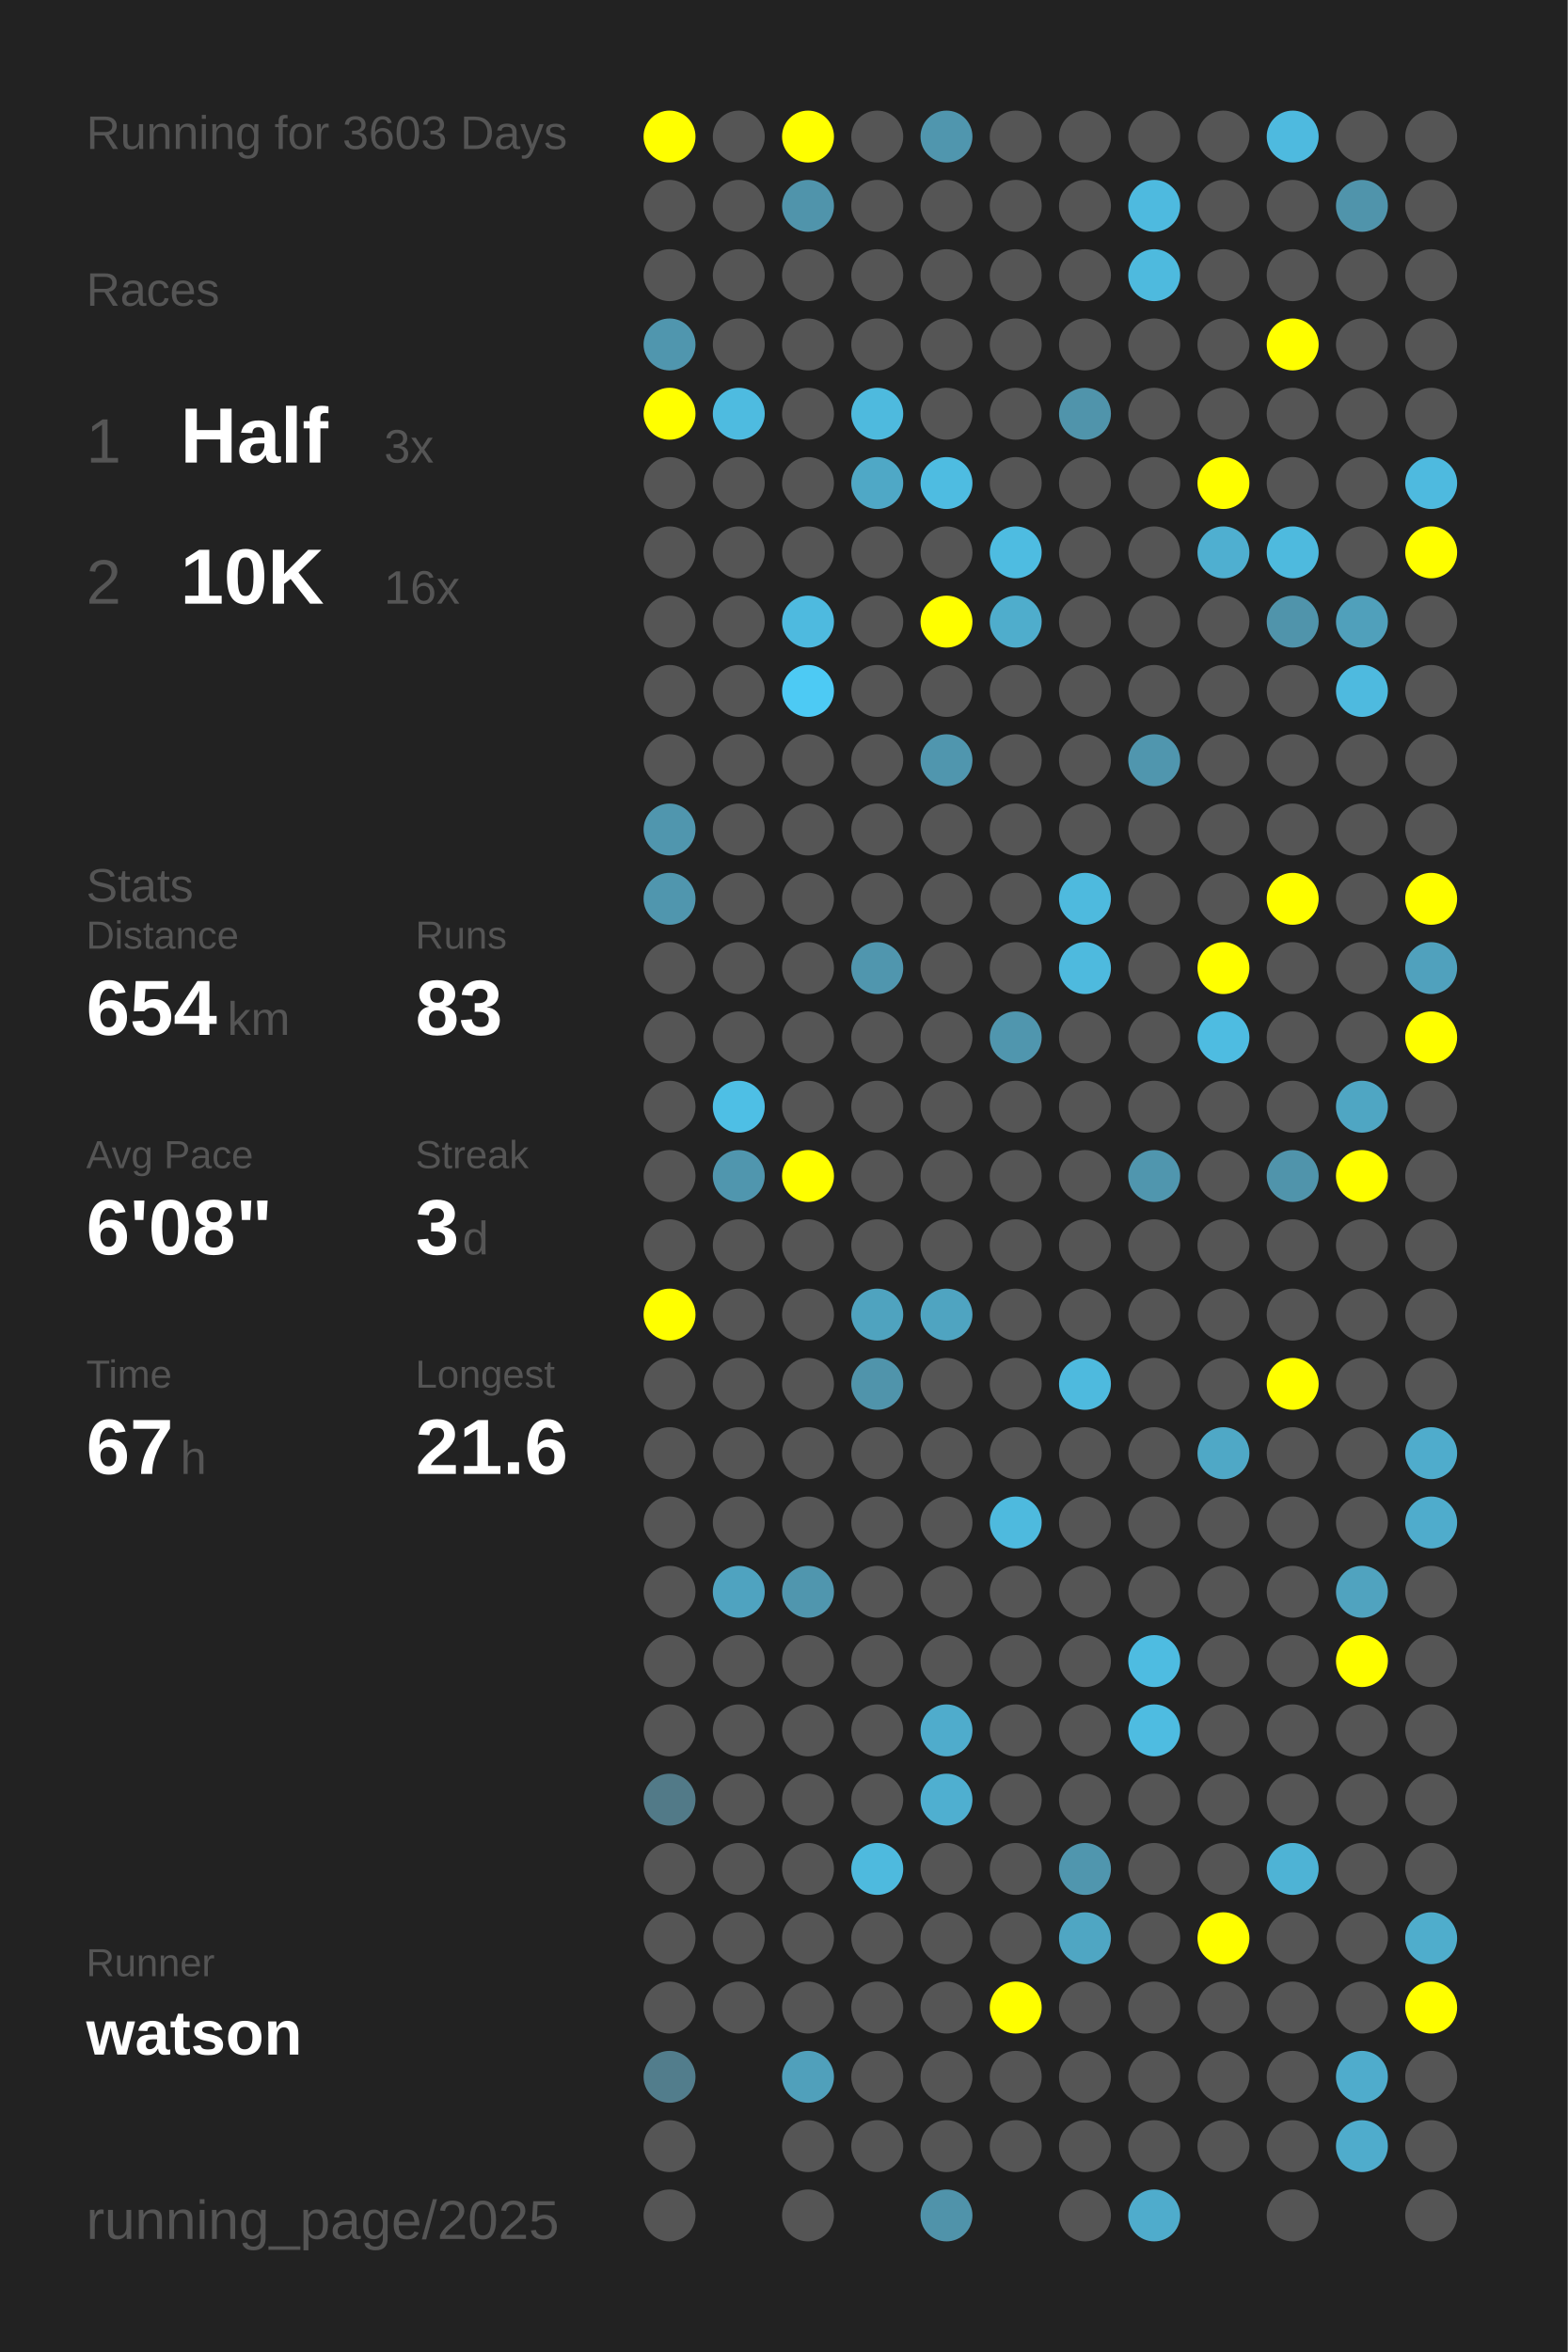
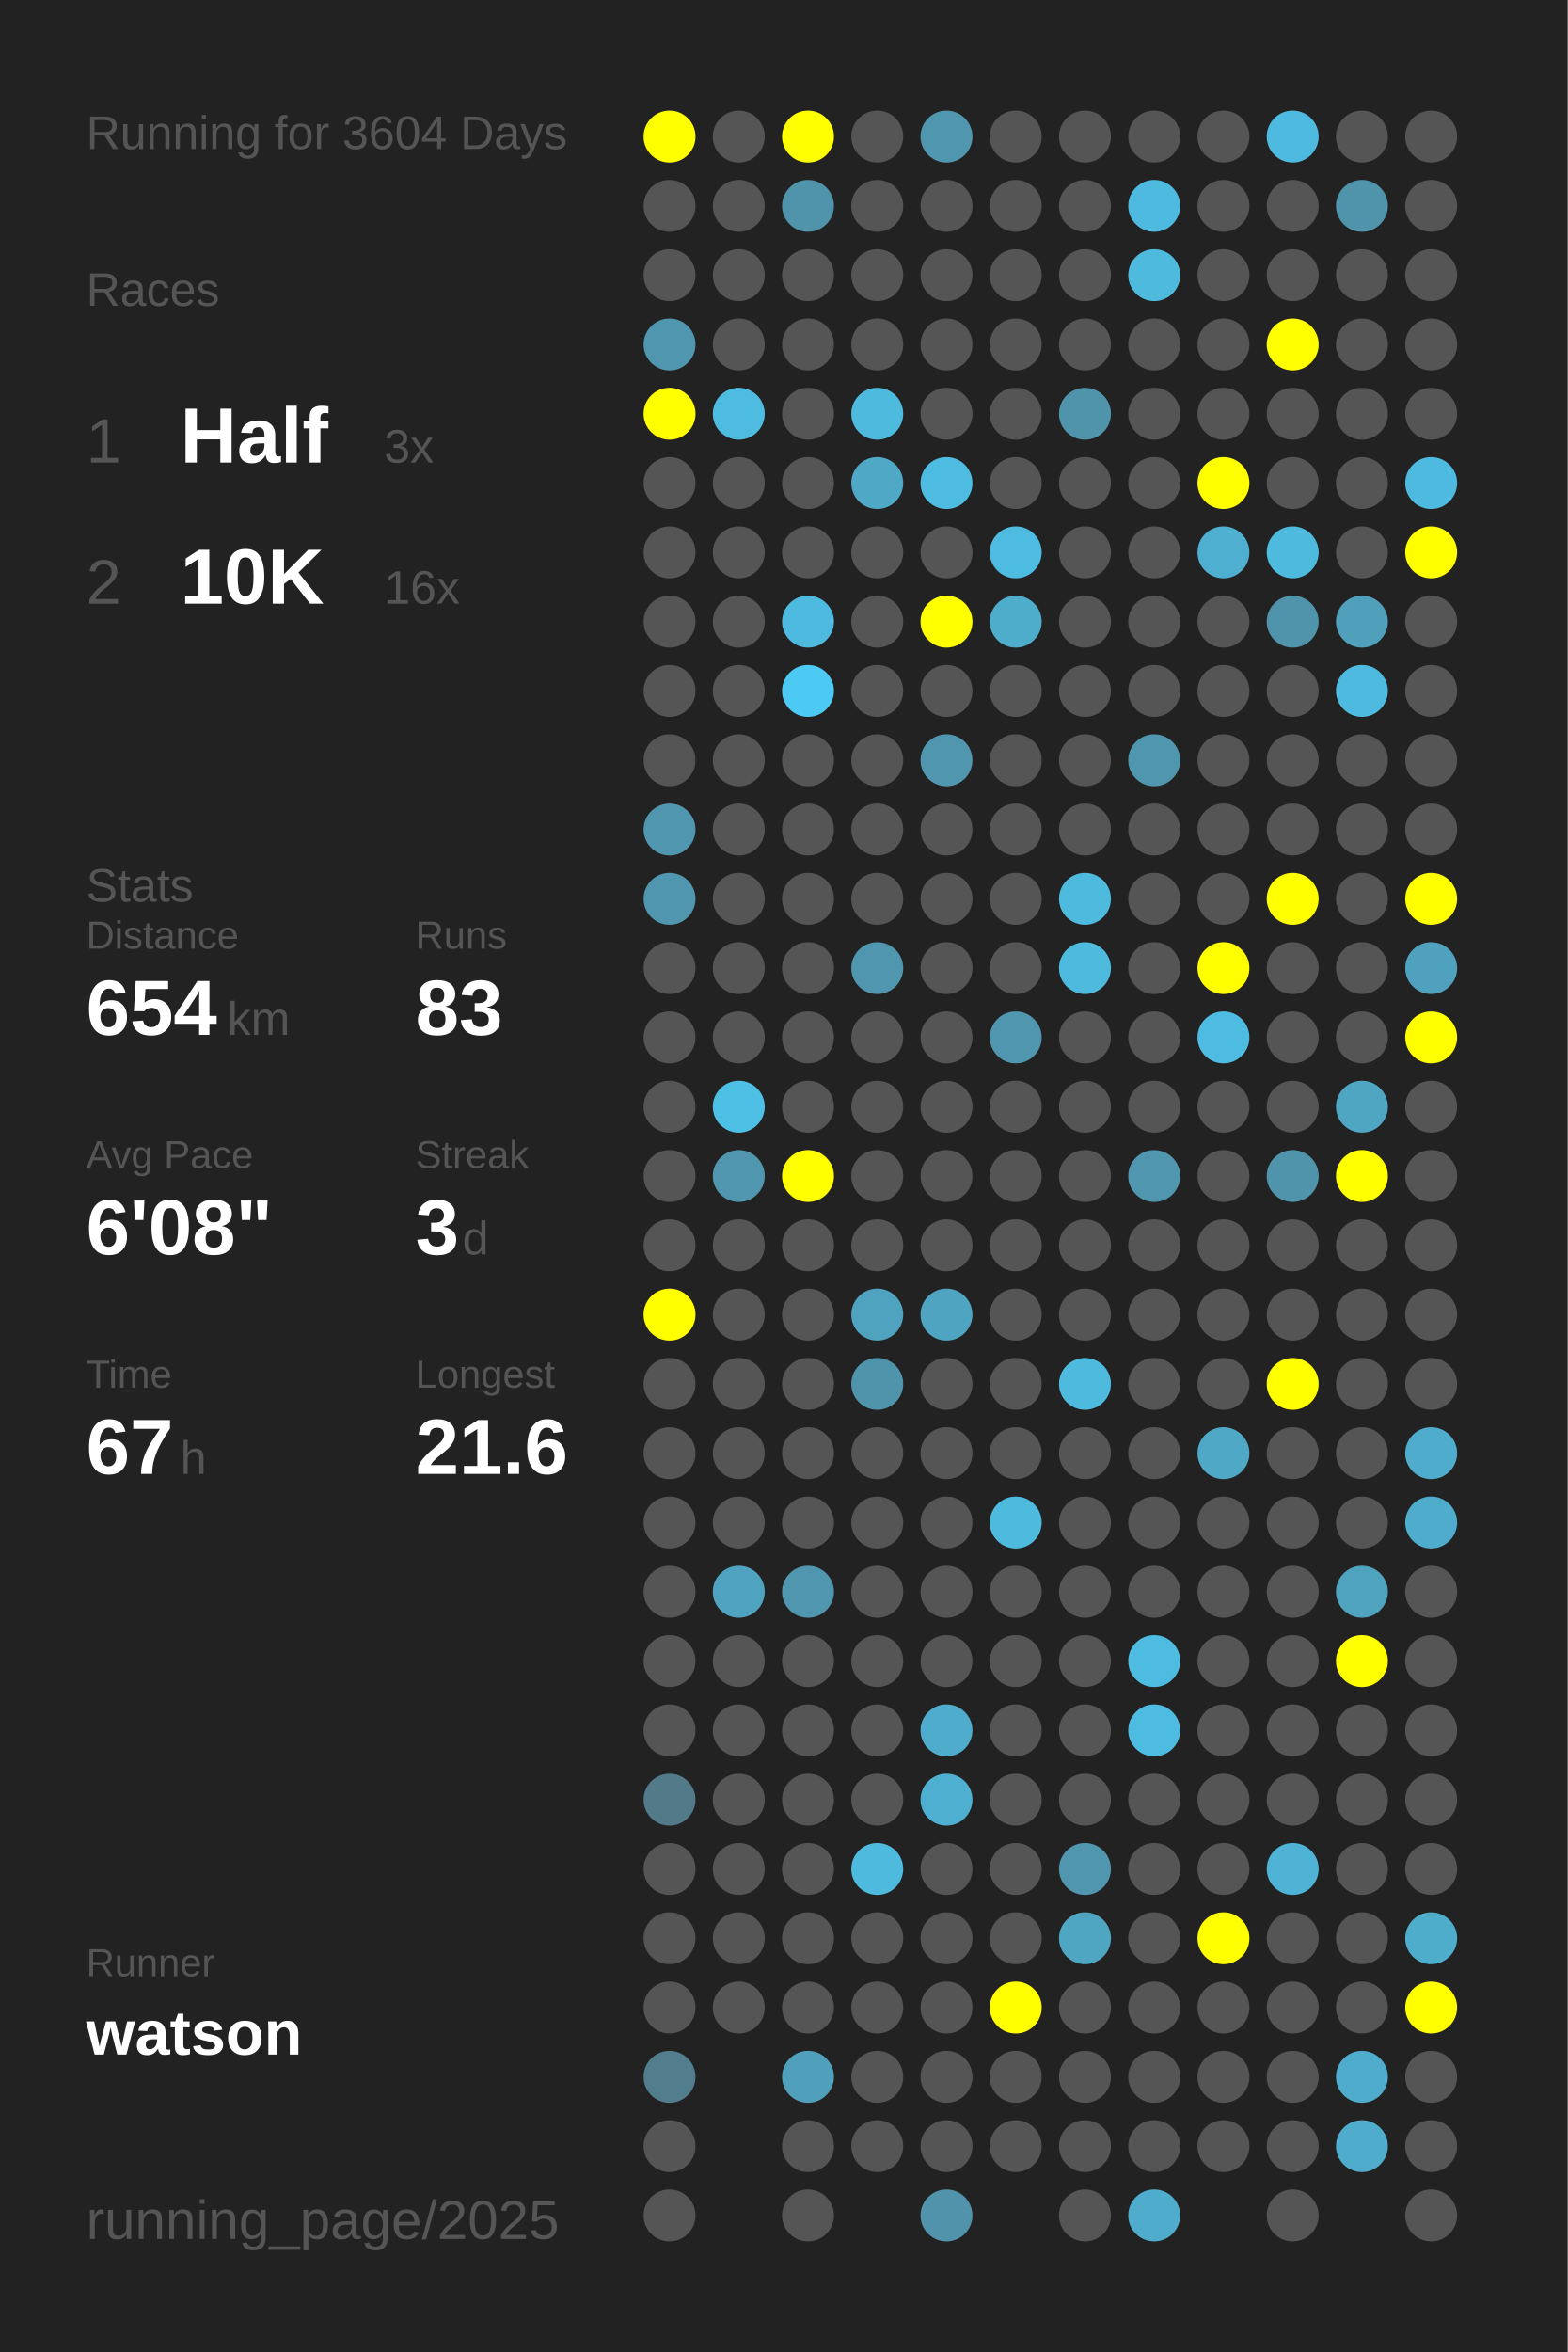
<svg xmlns="http://www.w3.org/2000/svg" baseProfile="full" height="300mm" version="1.1" viewBox="0,0,200,300" width="200mm">
  <defs />
  <rect fill="#222222" height="300" width="200" x="0" y="0" />
-   <text fill="#555555" style="font-size:6px; font-family:Arial;" x="11" y="19">Running for 3603 Days</text>
+   <text fill="#555555" style="font-size:6px; font-family:Arial;" x="11" y="19">Running for 3604 Days</text>
  <text fill="#555555" style="font-size:6px; font-family:Arial;" x="11" y="39">Races</text>
  <text fill="#555555" style="font-size:8px; font-family:Arial;" x="11" y="59">1</text>
  <text fill="#FFFFFF" style="font-size:10px; font-family:Arial; font-weight:bold;" x="23" y="59">Half</text>
  <text fill="#555555" style="font-size:6px; font-family:Arial;" x="49" y="59">3x</text>
  <text fill="#555555" style="font-size:8px; font-family:Arial;" x="11" y="77">2</text>
  <text fill="#FFFFFF" style="font-size:10px; font-family:Arial; font-weight:bold;" x="23" y="77">10K</text>
  <text fill="#555555" style="font-size:6px; font-family:Arial;" x="49" y="77">16x</text>
  <text fill="#555555" style="font-size:6px; font-family:Arial;" x="11" y="115">Stats</text>
  <text fill="#555555" style="font-size:5px; font-family:Arial;" x="11" y="121">Distance</text>
  <text fill="#FFFFFF" style="font-size:10px; font-family:Arial; font-weight:bold;" x="11" y="132">654</text>
  <text fill="#555555" style="font-size:6px; font-family:Arial;" x="29" y="132">km</text>
  <text fill="#555555" style="font-size:5px; font-family:Arial;" x="53" y="121">Runs</text>
  <text fill="#FFFFFF" style="font-size:10px; font-family:Arial; font-weight:bold;" x="53" y="132">83</text>
  <text fill="#555555" style="font-size:5px; font-family:Arial;" x="11" y="149">Avg Pace</text>
  <text fill="#FFFFFF" style="font-size:10px; font-family:Arial; font-weight:bold;" x="11" y="160">6'08"</text>
  <text fill="#555555" style="font-size:5px; font-family:Arial;" x="53" y="149">Streak</text>
  <text fill="#FFFFFF" style="font-size:10px; font-family:Arial; font-weight:bold;" x="53" y="160">3</text>
  <text fill="#555555" style="font-size:6px; font-family:Arial;" x="59" y="160">d</text>
  <text fill="#555555" style="font-size:5px; font-family:Arial;" x="11" y="177">Time</text>
  <text fill="#FFFFFF" style="font-size:10px; font-family:Arial; font-weight:bold;" x="11" y="188">67</text>
  <text fill="#555555" style="font-size:6px; font-family:Arial;" x="23" y="188">h</text>
  <text fill="#555555" style="font-size:5px; font-family:Arial;" x="53" y="177">Longest</text>
  <text fill="#FFFFFF" style="font-size:10px; font-family:Arial; font-weight:bold;" x="53" y="188">21.6</text>
  <text fill="#555555" style="font-size:5px; font-family:Arial;" x="11" y="252.065">Runner</text>
  <text fill="#FFFFFF" style="font-size:8px; font-family:Arial; font-weight:bold;" x="11" y="262.065">watson</text>
  <text fill="#555555" style="font-size:7px; font-family:Arial;" x="11" y="285.581">running_page/2025</text>
  <circle cx="85.417" cy="17.419" fill="#FFFF00" r="3.312" />
  <circle cx="85.417" cy="26.258" fill="#555555" r="3.312" />
  <circle cx="85.417" cy="35.097" fill="#555555" r="3.312" />
  <circle cx="85.417" cy="43.935" fill="#5096ae" r="3.312" />
  <circle cx="85.417" cy="52.774" fill="#FFFF00" r="3.312" />
  <circle cx="85.417" cy="61.613" fill="#555555" r="3.312" />
  <circle cx="85.417" cy="70.452" fill="#555555" r="3.312" />
  <circle cx="85.417" cy="79.29" fill="#555555" r="3.312" />
  <circle cx="85.417" cy="88.129" fill="#555555" r="3.312" />
  <circle cx="85.417" cy="96.968" fill="#555555" r="3.312" />
  <circle cx="85.417" cy="105.806" fill="#5096ae" r="3.312" />
  <circle cx="85.417" cy="114.645" fill="#5096ae" r="3.312" />
  <circle cx="85.417" cy="123.484" fill="#555555" r="3.312" />
  <circle cx="85.417" cy="132.323" fill="#555555" r="3.312" />
  <circle cx="85.417" cy="141.161" fill="#555555" r="3.312" />
  <circle cx="85.417" cy="150" fill="#555555" r="3.312" />
  <circle cx="85.417" cy="158.839" fill="#555555" r="3.312" />
  <circle cx="85.417" cy="167.677" fill="#FFFF00" r="3.312" />
  <circle cx="85.417" cy="176.516" fill="#555555" r="3.312" />
  <circle cx="85.417" cy="185.355" fill="#555555" r="3.312" />
  <circle cx="85.417" cy="194.194" fill="#555555" r="3.312" />
  <circle cx="85.417" cy="203.032" fill="#555555" r="3.312" />
  <circle cx="85.417" cy="211.871" fill="#555555" r="3.312" />
  <circle cx="85.417" cy="220.71" fill="#555555" r="3.312" />
  <circle cx="85.417" cy="229.548" fill="#527a88" r="3.312" />
  <circle cx="85.417" cy="238.387" fill="#555555" r="3.312" />
  <circle cx="85.417" cy="247.226" fill="#555555" r="3.312" />
  <circle cx="85.417" cy="256.065" fill="#555555" r="3.312" />
  <circle cx="85.417" cy="264.903" fill="#527d8c" r="3.312" />
  <circle cx="85.417" cy="273.742" fill="#555555" r="3.312" />
  <circle cx="85.417" cy="282.581" fill="#555555" r="3.312" />
  <circle cx="94.25" cy="17.419" fill="#555555" r="3.312" />
  <circle cx="94.25" cy="26.258" fill="#555555" r="3.312" />
  <circle cx="94.25" cy="35.097" fill="#555555" r="3.312" />
  <circle cx="94.25" cy="43.935" fill="#555555" r="3.312" />
  <circle cx="94.25" cy="52.774" fill="#4ebbe0" r="3.312" />
  <circle cx="94.25" cy="61.613" fill="#555555" r="3.312" />
  <circle cx="94.25" cy="70.452" fill="#555555" r="3.312" />
  <circle cx="94.25" cy="79.29" fill="#555555" r="3.312" />
  <circle cx="94.25" cy="88.129" fill="#555555" r="3.312" />
  <circle cx="94.25" cy="96.968" fill="#555555" r="3.312" />
  <circle cx="94.25" cy="105.806" fill="#555555" r="3.312" />
  <circle cx="94.25" cy="114.645" fill="#555555" r="3.312" />
  <circle cx="94.25" cy="123.484" fill="#555555" r="3.312" />
  <circle cx="94.25" cy="132.323" fill="#555555" r="3.312" />
  <circle cx="94.25" cy="141.161" fill="#4ebfe5" r="3.312" />
  <circle cx="94.25" cy="150" fill="#5096ae" r="3.312" />
  <circle cx="94.25" cy="158.839" fill="#555555" r="3.312" />
  <circle cx="94.25" cy="167.677" fill="#555555" r="3.312" />
  <circle cx="94.25" cy="176.516" fill="#555555" r="3.312" />
  <circle cx="94.25" cy="185.355" fill="#555555" r="3.312" />
  <circle cx="94.25" cy="194.194" fill="#555555" r="3.312" />
  <circle cx="94.25" cy="203.032" fill="#4fa3c0" r="3.312" />
  <circle cx="94.25" cy="211.871" fill="#555555" r="3.312" />
  <circle cx="94.25" cy="220.71" fill="#555555" r="3.312" />
  <circle cx="94.25" cy="229.548" fill="#555555" r="3.312" />
  <circle cx="94.25" cy="238.387" fill="#555555" r="3.312" />
  <circle cx="94.25" cy="247.226" fill="#555555" r="3.312" />
  <circle cx="94.25" cy="256.065" fill="#555555" r="3.312" />
  <circle cx="103.083" cy="17.419" fill="#FFFF00" r="3.312" />
  <circle cx="103.083" cy="26.258" fill="#5094ab" r="3.312" />
  <circle cx="103.083" cy="35.097" fill="#555555" r="3.312" />
  <circle cx="103.083" cy="43.935" fill="#555555" r="3.312" />
  <circle cx="103.083" cy="52.774" fill="#555555" r="3.312" />
  <circle cx="103.083" cy="61.613" fill="#555555" r="3.312" />
  <circle cx="103.083" cy="70.452" fill="#555555" r="3.312" />
  <circle cx="103.083" cy="79.29" fill="#4ebadf" r="3.312" />
  <circle cx="103.083" cy="88.129" fill="#4dcaf4" r="3.312" />
  <circle cx="103.083" cy="96.968" fill="#555555" r="3.312" />
  <circle cx="103.083" cy="105.806" fill="#555555" r="3.312" />
  <circle cx="103.083" cy="114.645" fill="#555555" r="3.312" />
  <circle cx="103.083" cy="123.484" fill="#555555" r="3.312" />
  <circle cx="103.083" cy="132.323" fill="#555555" r="3.312" />
  <circle cx="103.083" cy="141.161" fill="#555555" r="3.312" />
  <circle cx="103.083" cy="150" fill="#FFFF00" r="3.312" />
  <circle cx="103.083" cy="158.839" fill="#555555" r="3.312" />
  <circle cx="103.083" cy="167.677" fill="#555555" r="3.312" />
  <circle cx="103.083" cy="176.516" fill="#555555" r="3.312" />
  <circle cx="103.083" cy="185.355" fill="#555555" r="3.312" />
  <circle cx="103.083" cy="194.194" fill="#555555" r="3.312" />
  <circle cx="103.083" cy="203.032" fill="#5096ae" r="3.312" />
  <circle cx="103.083" cy="211.871" fill="#555555" r="3.312" />
  <circle cx="103.083" cy="220.71" fill="#555555" r="3.312" />
  <circle cx="103.083" cy="229.548" fill="#555555" r="3.312" />
  <circle cx="103.083" cy="238.387" fill="#555555" r="3.312" />
  <circle cx="103.083" cy="247.226" fill="#555555" r="3.312" />
  <circle cx="103.083" cy="256.065" fill="#555555" r="3.312" />
  <circle cx="103.083" cy="264.903" fill="#50a0bb" r="3.312" />
  <circle cx="103.083" cy="273.742" fill="#555555" r="3.312" />
  <circle cx="103.083" cy="282.581" fill="#555555" r="3.312" />
  <circle cx="111.917" cy="17.419" fill="#555555" r="3.312" />
  <circle cx="111.917" cy="26.258" fill="#555555" r="3.312" />
  <circle cx="111.917" cy="35.097" fill="#555555" r="3.312" />
  <circle cx="111.917" cy="43.935" fill="#555555" r="3.312" />
  <circle cx="111.917" cy="52.774" fill="#4ebade" r="3.312" />
  <circle cx="111.917" cy="61.613" fill="#4fa8c6" r="3.312" />
  <circle cx="111.917" cy="70.452" fill="#555555" r="3.312" />
  <circle cx="111.917" cy="79.29" fill="#555555" r="3.312" />
  <circle cx="111.917" cy="88.129" fill="#555555" r="3.312" />
  <circle cx="111.917" cy="96.968" fill="#555555" r="3.312" />
  <circle cx="111.917" cy="105.806" fill="#555555" r="3.312" />
  <circle cx="111.917" cy="114.645" fill="#555555" r="3.312" />
  <circle cx="111.917" cy="123.484" fill="#5096ae" r="3.312" />
  <circle cx="111.917" cy="132.323" fill="#555555" r="3.312" />
  <circle cx="111.917" cy="141.161" fill="#555555" r="3.312" />
  <circle cx="111.917" cy="150" fill="#555555" r="3.312" />
  <circle cx="111.917" cy="158.839" fill="#555555" r="3.312" />
  <circle cx="111.917" cy="167.677" fill="#4fa3bf" r="3.312" />
  <circle cx="111.917" cy="176.516" fill="#5094ab" r="3.312" />
  <circle cx="111.917" cy="185.355" fill="#555555" r="3.312" />
  <circle cx="111.917" cy="194.194" fill="#555555" r="3.312" />
  <circle cx="111.917" cy="203.032" fill="#555555" r="3.312" />
  <circle cx="111.917" cy="211.871" fill="#555555" r="3.312" />
  <circle cx="111.917" cy="220.71" fill="#555555" r="3.312" />
  <circle cx="111.917" cy="229.548" fill="#555555" r="3.312" />
  <circle cx="111.917" cy="238.387" fill="#4ebade" r="3.312" />
  <circle cx="111.917" cy="247.226" fill="#555555" r="3.312" />
  <circle cx="111.917" cy="256.065" fill="#555555" r="3.312" />
  <circle cx="111.917" cy="264.903" fill="#555555" r="3.312" />
  <circle cx="111.917" cy="273.742" fill="#555555" r="3.312" />
  <circle cx="120.75" cy="17.419" fill="#5096ae" r="3.312" />
  <circle cx="120.75" cy="26.258" fill="#555555" r="3.312" />
  <circle cx="120.75" cy="35.097" fill="#555555" r="3.312" />
  <circle cx="120.75" cy="43.935" fill="#555555" r="3.312" />
  <circle cx="120.75" cy="52.774" fill="#555555" r="3.312" />
  <circle cx="120.75" cy="61.613" fill="#4ebce1" r="3.312" />
  <circle cx="120.75" cy="70.452" fill="#555555" r="3.312" />
  <circle cx="120.75" cy="79.29" fill="#FFFF00" r="3.312" />
  <circle cx="120.75" cy="88.129" fill="#555555" r="3.312" />
  <circle cx="120.75" cy="96.968" fill="#5096ae" r="3.312" />
  <circle cx="120.75" cy="105.806" fill="#555555" r="3.312" />
  <circle cx="120.75" cy="114.645" fill="#555555" r="3.312" />
  <circle cx="120.75" cy="123.484" fill="#555555" r="3.312" />
  <circle cx="120.75" cy="132.323" fill="#555555" r="3.312" />
  <circle cx="120.75" cy="141.161" fill="#555555" r="3.312" />
  <circle cx="120.75" cy="150" fill="#555555" r="3.312" />
  <circle cx="120.75" cy="158.839" fill="#555555" r="3.312" />
  <circle cx="120.75" cy="167.677" fill="#4fa4c1" r="3.312" />
  <circle cx="120.75" cy="176.516" fill="#555555" r="3.312" />
  <circle cx="120.75" cy="185.355" fill="#555555" r="3.312" />
  <circle cx="120.75" cy="194.194" fill="#555555" r="3.312" />
  <circle cx="120.75" cy="203.032" fill="#555555" r="3.312" />
  <circle cx="120.75" cy="211.871" fill="#555555" r="3.312" />
  <circle cx="120.75" cy="220.71" fill="#4faccc" r="3.312" />
  <circle cx="120.75" cy="229.548" fill="#4fafd0" r="3.312" />
  <circle cx="120.75" cy="238.387" fill="#555555" r="3.312" />
  <circle cx="120.75" cy="247.226" fill="#555555" r="3.312" />
  <circle cx="120.75" cy="256.065" fill="#555555" r="3.312" />
  <circle cx="120.75" cy="264.903" fill="#555555" r="3.312" />
  <circle cx="120.75" cy="273.742" fill="#555555" r="3.312" />
  <circle cx="120.75" cy="282.581" fill="#5093aa" r="3.312" />
  <circle cx="129.583" cy="17.419" fill="#555555" r="3.312" />
  <circle cx="129.583" cy="26.258" fill="#555555" r="3.312" />
  <circle cx="129.583" cy="35.097" fill="#555555" r="3.312" />
  <circle cx="129.583" cy="43.935" fill="#555555" r="3.312" />
  <circle cx="129.583" cy="52.774" fill="#555555" r="3.312" />
  <circle cx="129.583" cy="61.613" fill="#555555" r="3.312" />
  <circle cx="129.583" cy="70.452" fill="#4ebce1" r="3.312" />
  <circle cx="129.583" cy="79.29" fill="#4fadcc" r="3.312" />
  <circle cx="129.583" cy="88.129" fill="#555555" r="3.312" />
  <circle cx="129.583" cy="96.968" fill="#555555" r="3.312" />
  <circle cx="129.583" cy="105.806" fill="#555555" r="3.312" />
  <circle cx="129.583" cy="114.645" fill="#555555" r="3.312" />
  <circle cx="129.583" cy="123.484" fill="#555555" r="3.312" />
  <circle cx="129.583" cy="132.323" fill="#5096ae" r="3.312" />
  <circle cx="129.583" cy="141.161" fill="#555555" r="3.312" />
  <circle cx="129.583" cy="150" fill="#555555" r="3.312" />
  <circle cx="129.583" cy="158.839" fill="#555555" r="3.312" />
  <circle cx="129.583" cy="167.677" fill="#555555" r="3.312" />
  <circle cx="129.583" cy="176.516" fill="#555555" r="3.312" />
  <circle cx="129.583" cy="185.355" fill="#555555" r="3.312" />
  <circle cx="129.583" cy="194.194" fill="#4ebade" r="3.312" />
  <circle cx="129.583" cy="203.032" fill="#555555" r="3.312" />
  <circle cx="129.583" cy="211.871" fill="#555555" r="3.312" />
  <circle cx="129.583" cy="220.71" fill="#555555" r="3.312" />
  <circle cx="129.583" cy="229.548" fill="#555555" r="3.312" />
  <circle cx="129.583" cy="238.387" fill="#555555" r="3.312" />
  <circle cx="129.583" cy="247.226" fill="#555555" r="3.312" />
  <circle cx="129.583" cy="256.065" fill="#FFFF00" r="3.312" />
  <circle cx="129.583" cy="264.903" fill="#555555" r="3.312" />
  <circle cx="129.583" cy="273.742" fill="#555555" r="3.312" />
  <circle cx="138.417" cy="17.419" fill="#555555" r="3.312" />
  <circle cx="138.417" cy="26.258" fill="#555555" r="3.312" />
  <circle cx="138.417" cy="35.097" fill="#555555" r="3.312" />
  <circle cx="138.417" cy="43.935" fill="#555555" r="3.312" />
  <circle cx="138.417" cy="52.774" fill="#5094ab" r="3.312" />
  <circle cx="138.417" cy="61.613" fill="#555555" r="3.312" />
  <circle cx="138.417" cy="70.452" fill="#555555" r="3.312" />
  <circle cx="138.417" cy="79.29" fill="#555555" r="3.312" />
  <circle cx="138.417" cy="88.129" fill="#555555" r="3.312" />
  <circle cx="138.417" cy="96.968" fill="#555555" r="3.312" />
  <circle cx="138.417" cy="105.806" fill="#555555" r="3.312" />
  <circle cx="138.417" cy="114.645" fill="#4ebade" r="3.312" />
  <circle cx="138.417" cy="123.484" fill="#4ebade" r="3.312" />
  <circle cx="138.417" cy="132.323" fill="#555555" r="3.312" />
  <circle cx="138.417" cy="141.161" fill="#555555" r="3.312" />
  <circle cx="138.417" cy="150" fill="#555555" r="3.312" />
  <circle cx="138.417" cy="158.839" fill="#555555" r="3.312" />
  <circle cx="138.417" cy="167.677" fill="#555555" r="3.312" />
  <circle cx="138.417" cy="176.516" fill="#4ebade" r="3.312" />
  <circle cx="138.417" cy="185.355" fill="#555555" r="3.312" />
  <circle cx="138.417" cy="194.194" fill="#555555" r="3.312" />
  <circle cx="138.417" cy="203.032" fill="#555555" r="3.312" />
  <circle cx="138.417" cy="211.871" fill="#555555" r="3.312" />
  <circle cx="138.417" cy="220.71" fill="#555555" r="3.312" />
  <circle cx="138.417" cy="229.548" fill="#555555" r="3.312" />
  <circle cx="138.417" cy="238.387" fill="#5096ae" r="3.312" />
  <circle cx="138.417" cy="247.226" fill="#4fa6c3" r="3.312" />
  <circle cx="138.417" cy="256.065" fill="#555555" r="3.312" />
  <circle cx="138.417" cy="264.903" fill="#555555" r="3.312" />
  <circle cx="138.417" cy="273.742" fill="#555555" r="3.312" />
  <circle cx="138.417" cy="282.581" fill="#555555" r="3.312" />
  <circle cx="147.25" cy="17.419" fill="#555555" r="3.312" />
  <circle cx="147.25" cy="26.258" fill="#4ebadf" r="3.312" />
  <circle cx="147.25" cy="35.097" fill="#4ebade" r="3.312" />
  <circle cx="147.25" cy="43.935" fill="#555555" r="3.312" />
  <circle cx="147.25" cy="52.774" fill="#555555" r="3.312" />
  <circle cx="147.25" cy="61.613" fill="#555555" r="3.312" />
  <circle cx="147.25" cy="70.452" fill="#555555" r="3.312" />
  <circle cx="147.25" cy="79.29" fill="#555555" r="3.312" />
  <circle cx="147.25" cy="88.129" fill="#555555" r="3.312" />
  <circle cx="147.25" cy="96.968" fill="#5096ae" r="3.312" />
  <circle cx="147.25" cy="105.806" fill="#555555" r="3.312" />
  <circle cx="147.25" cy="114.645" fill="#555555" r="3.312" />
  <circle cx="147.25" cy="123.484" fill="#555555" r="3.312" />
  <circle cx="147.25" cy="132.323" fill="#555555" r="3.312" />
  <circle cx="147.25" cy="141.161" fill="#555555" r="3.312" />
  <circle cx="147.25" cy="150" fill="#5096ae" r="3.312" />
  <circle cx="147.25" cy="158.839" fill="#555555" r="3.312" />
  <circle cx="147.25" cy="167.677" fill="#555555" r="3.312" />
  <circle cx="147.25" cy="176.516" fill="#555555" r="3.312" />
  <circle cx="147.25" cy="185.355" fill="#555555" r="3.312" />
  <circle cx="147.25" cy="194.194" fill="#555555" r="3.312" />
  <circle cx="147.25" cy="203.032" fill="#555555" r="3.312" />
  <circle cx="147.25" cy="211.871" fill="#4ebce1" r="3.312" />
  <circle cx="147.25" cy="220.71" fill="#4ebce1" r="3.312" />
  <circle cx="147.25" cy="229.548" fill="#555555" r="3.312" />
  <circle cx="147.25" cy="238.387" fill="#555555" r="3.312" />
  <circle cx="147.25" cy="247.226" fill="#555555" r="3.312" />
  <circle cx="147.25" cy="256.065" fill="#555555" r="3.312" />
  <circle cx="147.25" cy="264.903" fill="#555555" r="3.312" />
  <circle cx="147.25" cy="273.742" fill="#555555" r="3.312" />
  <circle cx="147.25" cy="282.581" fill="#4faccc" r="3.312" />
  <circle cx="156.083" cy="17.419" fill="#555555" r="3.312" />
  <circle cx="156.083" cy="26.258" fill="#555555" r="3.312" />
  <circle cx="156.083" cy="35.097" fill="#555555" r="3.312" />
  <circle cx="156.083" cy="43.935" fill="#555555" r="3.312" />
  <circle cx="156.083" cy="52.774" fill="#555555" r="3.312" />
  <circle cx="156.083" cy="61.613" fill="#FFFF00" r="3.312" />
  <circle cx="156.083" cy="70.452" fill="#4fafd0" r="3.312" />
  <circle cx="156.083" cy="79.29" fill="#555555" r="3.312" />
  <circle cx="156.083" cy="88.129" fill="#555555" r="3.312" />
  <circle cx="156.083" cy="96.968" fill="#555555" r="3.312" />
  <circle cx="156.083" cy="105.806" fill="#555555" r="3.312" />
  <circle cx="156.083" cy="114.645" fill="#555555" r="3.312" />
  <circle cx="156.083" cy="123.484" fill="#FFFF00" r="3.312" />
  <circle cx="156.083" cy="132.323" fill="#4ebce1" r="3.312" />
  <circle cx="156.083" cy="141.161" fill="#555555" r="3.312" />
  <circle cx="156.083" cy="150" fill="#555555" r="3.312" />
  <circle cx="156.083" cy="158.839" fill="#555555" r="3.312" />
  <circle cx="156.083" cy="167.677" fill="#555555" r="3.312" />
  <circle cx="156.083" cy="176.516" fill="#555555" r="3.312" />
  <circle cx="156.083" cy="185.355" fill="#4fa8c6" r="3.312" />
  <circle cx="156.083" cy="194.194" fill="#555555" r="3.312" />
  <circle cx="156.083" cy="203.032" fill="#555555" r="3.312" />
  <circle cx="156.083" cy="211.871" fill="#555555" r="3.312" />
  <circle cx="156.083" cy="220.71" fill="#555555" r="3.312" />
  <circle cx="156.083" cy="229.548" fill="#555555" r="3.312" />
  <circle cx="156.083" cy="238.387" fill="#555555" r="3.312" />
  <circle cx="156.083" cy="247.226" fill="#FFFF00" r="3.312" />
  <circle cx="156.083" cy="256.065" fill="#555555" r="3.312" />
  <circle cx="156.083" cy="264.903" fill="#555555" r="3.312" />
  <circle cx="156.083" cy="273.742" fill="#555555" r="3.312" />
  <circle cx="164.917" cy="17.419" fill="#4ebadf" r="3.312" />
  <circle cx="164.917" cy="26.258" fill="#555555" r="3.312" />
  <circle cx="164.917" cy="35.097" fill="#555555" r="3.312" />
  <circle cx="164.917" cy="43.935" fill="#FFFF00" r="3.312" />
  <circle cx="164.917" cy="52.774" fill="#555555" r="3.312" />
  <circle cx="164.917" cy="61.613" fill="#555555" r="3.312" />
  <circle cx="164.917" cy="70.452" fill="#4ebade" r="3.312" />
  <circle cx="164.917" cy="79.29" fill="#5094ab" r="3.312" />
  <circle cx="164.917" cy="88.129" fill="#555555" r="3.312" />
  <circle cx="164.917" cy="96.968" fill="#555555" r="3.312" />
  <circle cx="164.917" cy="105.806" fill="#555555" r="3.312" />
  <circle cx="164.917" cy="114.645" fill="#FFFF00" r="3.312" />
  <circle cx="164.917" cy="123.484" fill="#555555" r="3.312" />
  <circle cx="164.917" cy="132.323" fill="#555555" r="3.312" />
  <circle cx="164.917" cy="141.161" fill="#555555" r="3.312" />
  <circle cx="164.917" cy="150" fill="#5094ab" r="3.312" />
  <circle cx="164.917" cy="158.839" fill="#555555" r="3.312" />
  <circle cx="164.917" cy="167.677" fill="#555555" r="3.312" />
  <circle cx="164.917" cy="176.516" fill="#FFFF00" r="3.312" />
  <circle cx="164.917" cy="185.355" fill="#555555" r="3.312" />
  <circle cx="164.917" cy="194.194" fill="#555555" r="3.312" />
  <circle cx="164.917" cy="203.032" fill="#555555" r="3.312" />
  <circle cx="164.917" cy="211.871" fill="#555555" r="3.312" />
  <circle cx="164.917" cy="220.71" fill="#555555" r="3.312" />
  <circle cx="164.917" cy="229.548" fill="#555555" r="3.312" />
  <circle cx="164.917" cy="238.387" fill="#4eb3d5" r="3.312" />
  <circle cx="164.917" cy="247.226" fill="#555555" r="3.312" />
  <circle cx="164.917" cy="256.065" fill="#555555" r="3.312" />
  <circle cx="164.917" cy="264.903" fill="#555555" r="3.312" />
  <circle cx="164.917" cy="273.742" fill="#555555" r="3.312" />
  <circle cx="164.917" cy="282.581" fill="#555555" r="3.312" />
  <circle cx="173.75" cy="17.419" fill="#555555" r="3.312" />
  <circle cx="173.75" cy="26.258" fill="#5094ab" r="3.312" />
  <circle cx="173.75" cy="35.097" fill="#555555" r="3.312" />
  <circle cx="173.75" cy="43.935" fill="#555555" r="3.312" />
  <circle cx="173.75" cy="52.774" fill="#555555" r="3.312" />
  <circle cx="173.75" cy="61.613" fill="#555555" r="3.312" />
  <circle cx="173.75" cy="70.452" fill="#555555" r="3.312" />
  <circle cx="173.75" cy="79.29" fill="#50a0bb" r="3.312" />
  <circle cx="173.75" cy="88.129" fill="#4ebadf" r="3.312" />
  <circle cx="173.75" cy="96.968" fill="#555555" r="3.312" />
  <circle cx="173.75" cy="105.806" fill="#555555" r="3.312" />
  <circle cx="173.75" cy="114.645" fill="#555555" r="3.312" />
  <circle cx="173.75" cy="123.484" fill="#555555" r="3.312" />
  <circle cx="173.75" cy="132.323" fill="#555555" r="3.312" />
  <circle cx="173.75" cy="141.161" fill="#4fa6c3" r="3.312" />
  <circle cx="173.75" cy="150" fill="#FFFF00" r="3.312" />
  <circle cx="173.75" cy="158.839" fill="#555555" r="3.312" />
  <circle cx="173.75" cy="167.677" fill="#555555" r="3.312" />
  <circle cx="173.75" cy="176.516" fill="#555555" r="3.312" />
  <circle cx="173.75" cy="185.355" fill="#555555" r="3.312" />
  <circle cx="173.75" cy="194.194" fill="#555555" r="3.312" />
  <circle cx="173.75" cy="203.032" fill="#50a3bf" r="3.312" />
  <circle cx="173.75" cy="211.871" fill="#FFFF00" r="3.312" />
  <circle cx="173.75" cy="220.71" fill="#555555" r="3.312" />
  <circle cx="173.75" cy="229.548" fill="#555555" r="3.312" />
  <circle cx="173.75" cy="238.387" fill="#555555" r="3.312" />
  <circle cx="173.75" cy="247.226" fill="#555555" r="3.312" />
  <circle cx="173.75" cy="256.065" fill="#555555" r="3.312" />
  <circle cx="173.75" cy="264.903" fill="#4faccc" r="3.312" />
  <circle cx="173.75" cy="273.742" fill="#4faccc" r="3.312" />
  <circle cx="182.583" cy="17.419" fill="#555555" r="3.312" />
  <circle cx="182.583" cy="26.258" fill="#555555" r="3.312" />
  <circle cx="182.583" cy="35.097" fill="#555555" r="3.312" />
  <circle cx="182.583" cy="43.935" fill="#555555" r="3.312" />
  <circle cx="182.583" cy="52.774" fill="#555555" r="3.312" />
  <circle cx="182.583" cy="61.613" fill="#4ebadf" r="3.312" />
  <circle cx="182.583" cy="70.452" fill="#FFFF00" r="3.312" />
  <circle cx="182.583" cy="79.29" fill="#555555" r="3.312" />
  <circle cx="182.583" cy="88.129" fill="#555555" r="3.312" />
  <circle cx="182.583" cy="96.968" fill="#555555" r="3.312" />
  <circle cx="182.583" cy="105.806" fill="#555555" r="3.312" />
  <circle cx="182.583" cy="114.645" fill="#FFFF00" r="3.312" />
  <circle cx="182.583" cy="123.484" fill="#50a1bd" r="3.312" />
  <circle cx="182.583" cy="132.323" fill="#FFFF00" r="3.312" />
  <circle cx="182.583" cy="141.161" fill="#555555" r="3.312" />
  <circle cx="182.583" cy="150" fill="#555555" r="3.312" />
  <circle cx="182.583" cy="158.839" fill="#555555" r="3.312" />
  <circle cx="182.583" cy="167.677" fill="#555555" r="3.312" />
  <circle cx="182.583" cy="176.516" fill="#555555" r="3.312" />
  <circle cx="182.583" cy="185.355" fill="#4faccc" r="3.312" />
  <circle cx="182.583" cy="194.194" fill="#4faccc" r="3.312" />
  <circle cx="182.583" cy="203.032" fill="#555555" r="3.312" />
  <circle cx="182.583" cy="211.871" fill="#555555" r="3.312" />
  <circle cx="182.583" cy="220.71" fill="#555555" r="3.312" />
  <circle cx="182.583" cy="229.548" fill="#555555" r="3.312" />
  <circle cx="182.583" cy="238.387" fill="#555555" r="3.312" />
  <circle cx="182.583" cy="247.226" fill="#4fadcc" r="3.312" />
  <circle cx="182.583" cy="256.065" fill="#FFFF00" r="3.312" />
  <circle cx="182.583" cy="264.903" fill="#555555" r="3.312" />
  <circle cx="182.583" cy="273.742" fill="#555555" r="3.312" />
  <circle cx="182.583" cy="282.581" fill="#555555" r="3.312" />
</svg>
